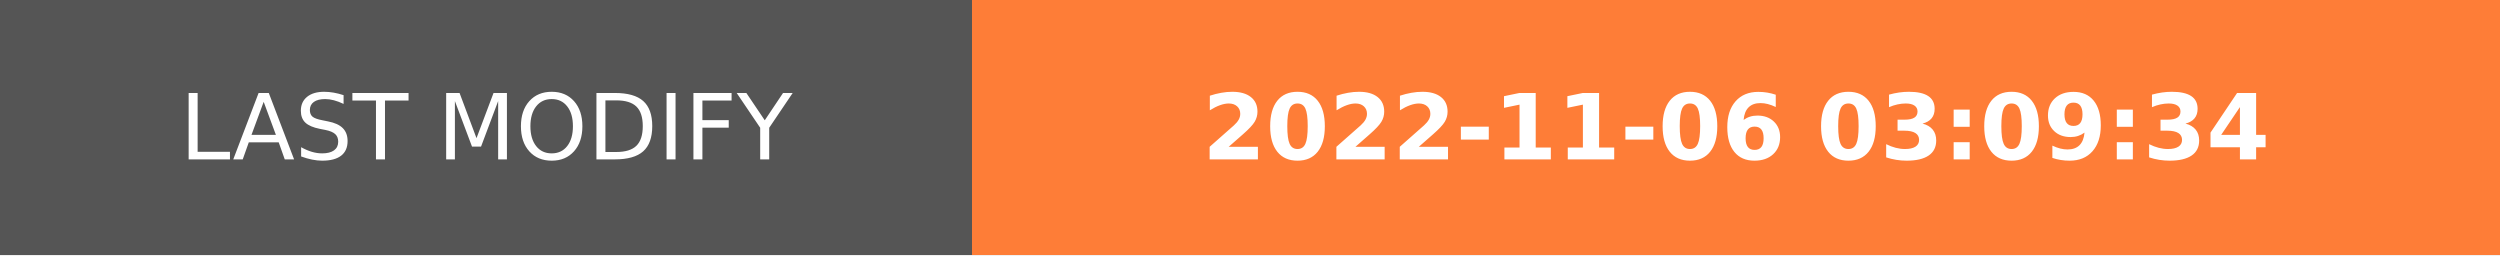
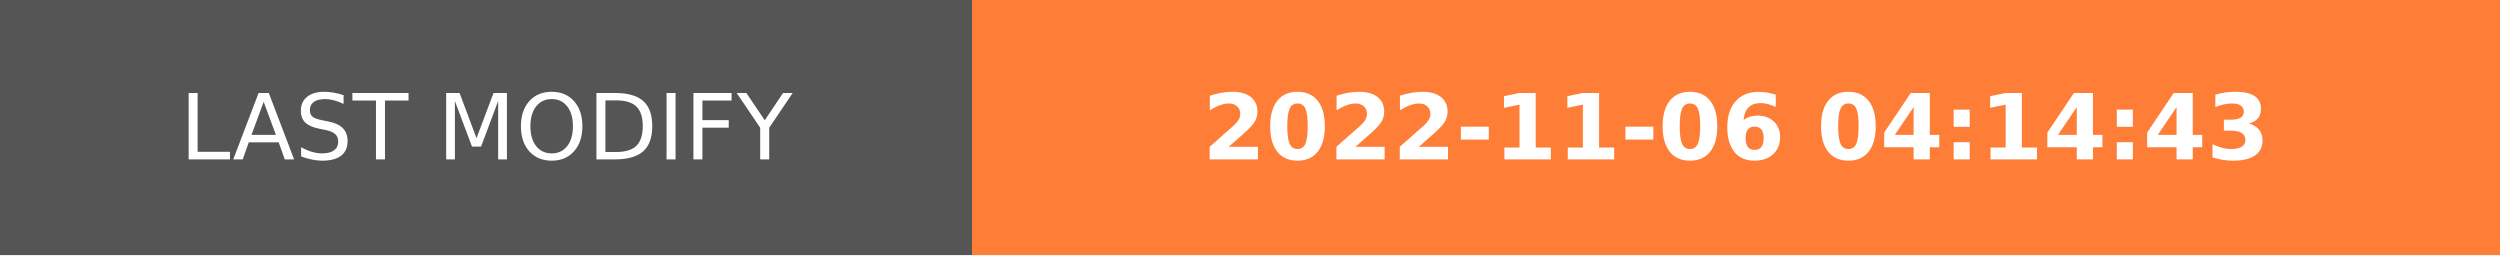
- <svg xmlns="http://www.w3.org/2000/svg" width="274.5" height="28" role="img" aria-label="LAST MODIFY: 2022-11-06 03:09:34">
+ <svg xmlns="http://www.w3.org/2000/svg" width="274.5" height="28" role="img" aria-label="LAST MODIFY: 2022-11-06 04:14:43">
  <g shape-rendering="crispEdges">
    <rect width="106.75" height="28" fill="#555" />
    <rect x="106.75" width="167.75" height="28" fill="#fe7d37" />
  </g>
  <g fill="#fff" text-anchor="middle" font-family="Verdana,Geneva,DejaVu Sans,sans-serif" text-rendering="geometricPrecision" font-size="100">
    <text transform="scale(.1)" x="533.75" y="175" textLength="827.5" fill="#fff">LAST MODIFY</text>
-     <text transform="scale(.1)" x="1906.25" y="175" textLength="1437.5" fill="#fff" font-weight="bold">2022-11-06 03:09:34</text>
+     <text transform="scale(.1)" x="1906.25" y="175" textLength="1437.5" fill="#fff" font-weight="bold">2022-11-06 04:14:43</text>
  </g>
</svg>
